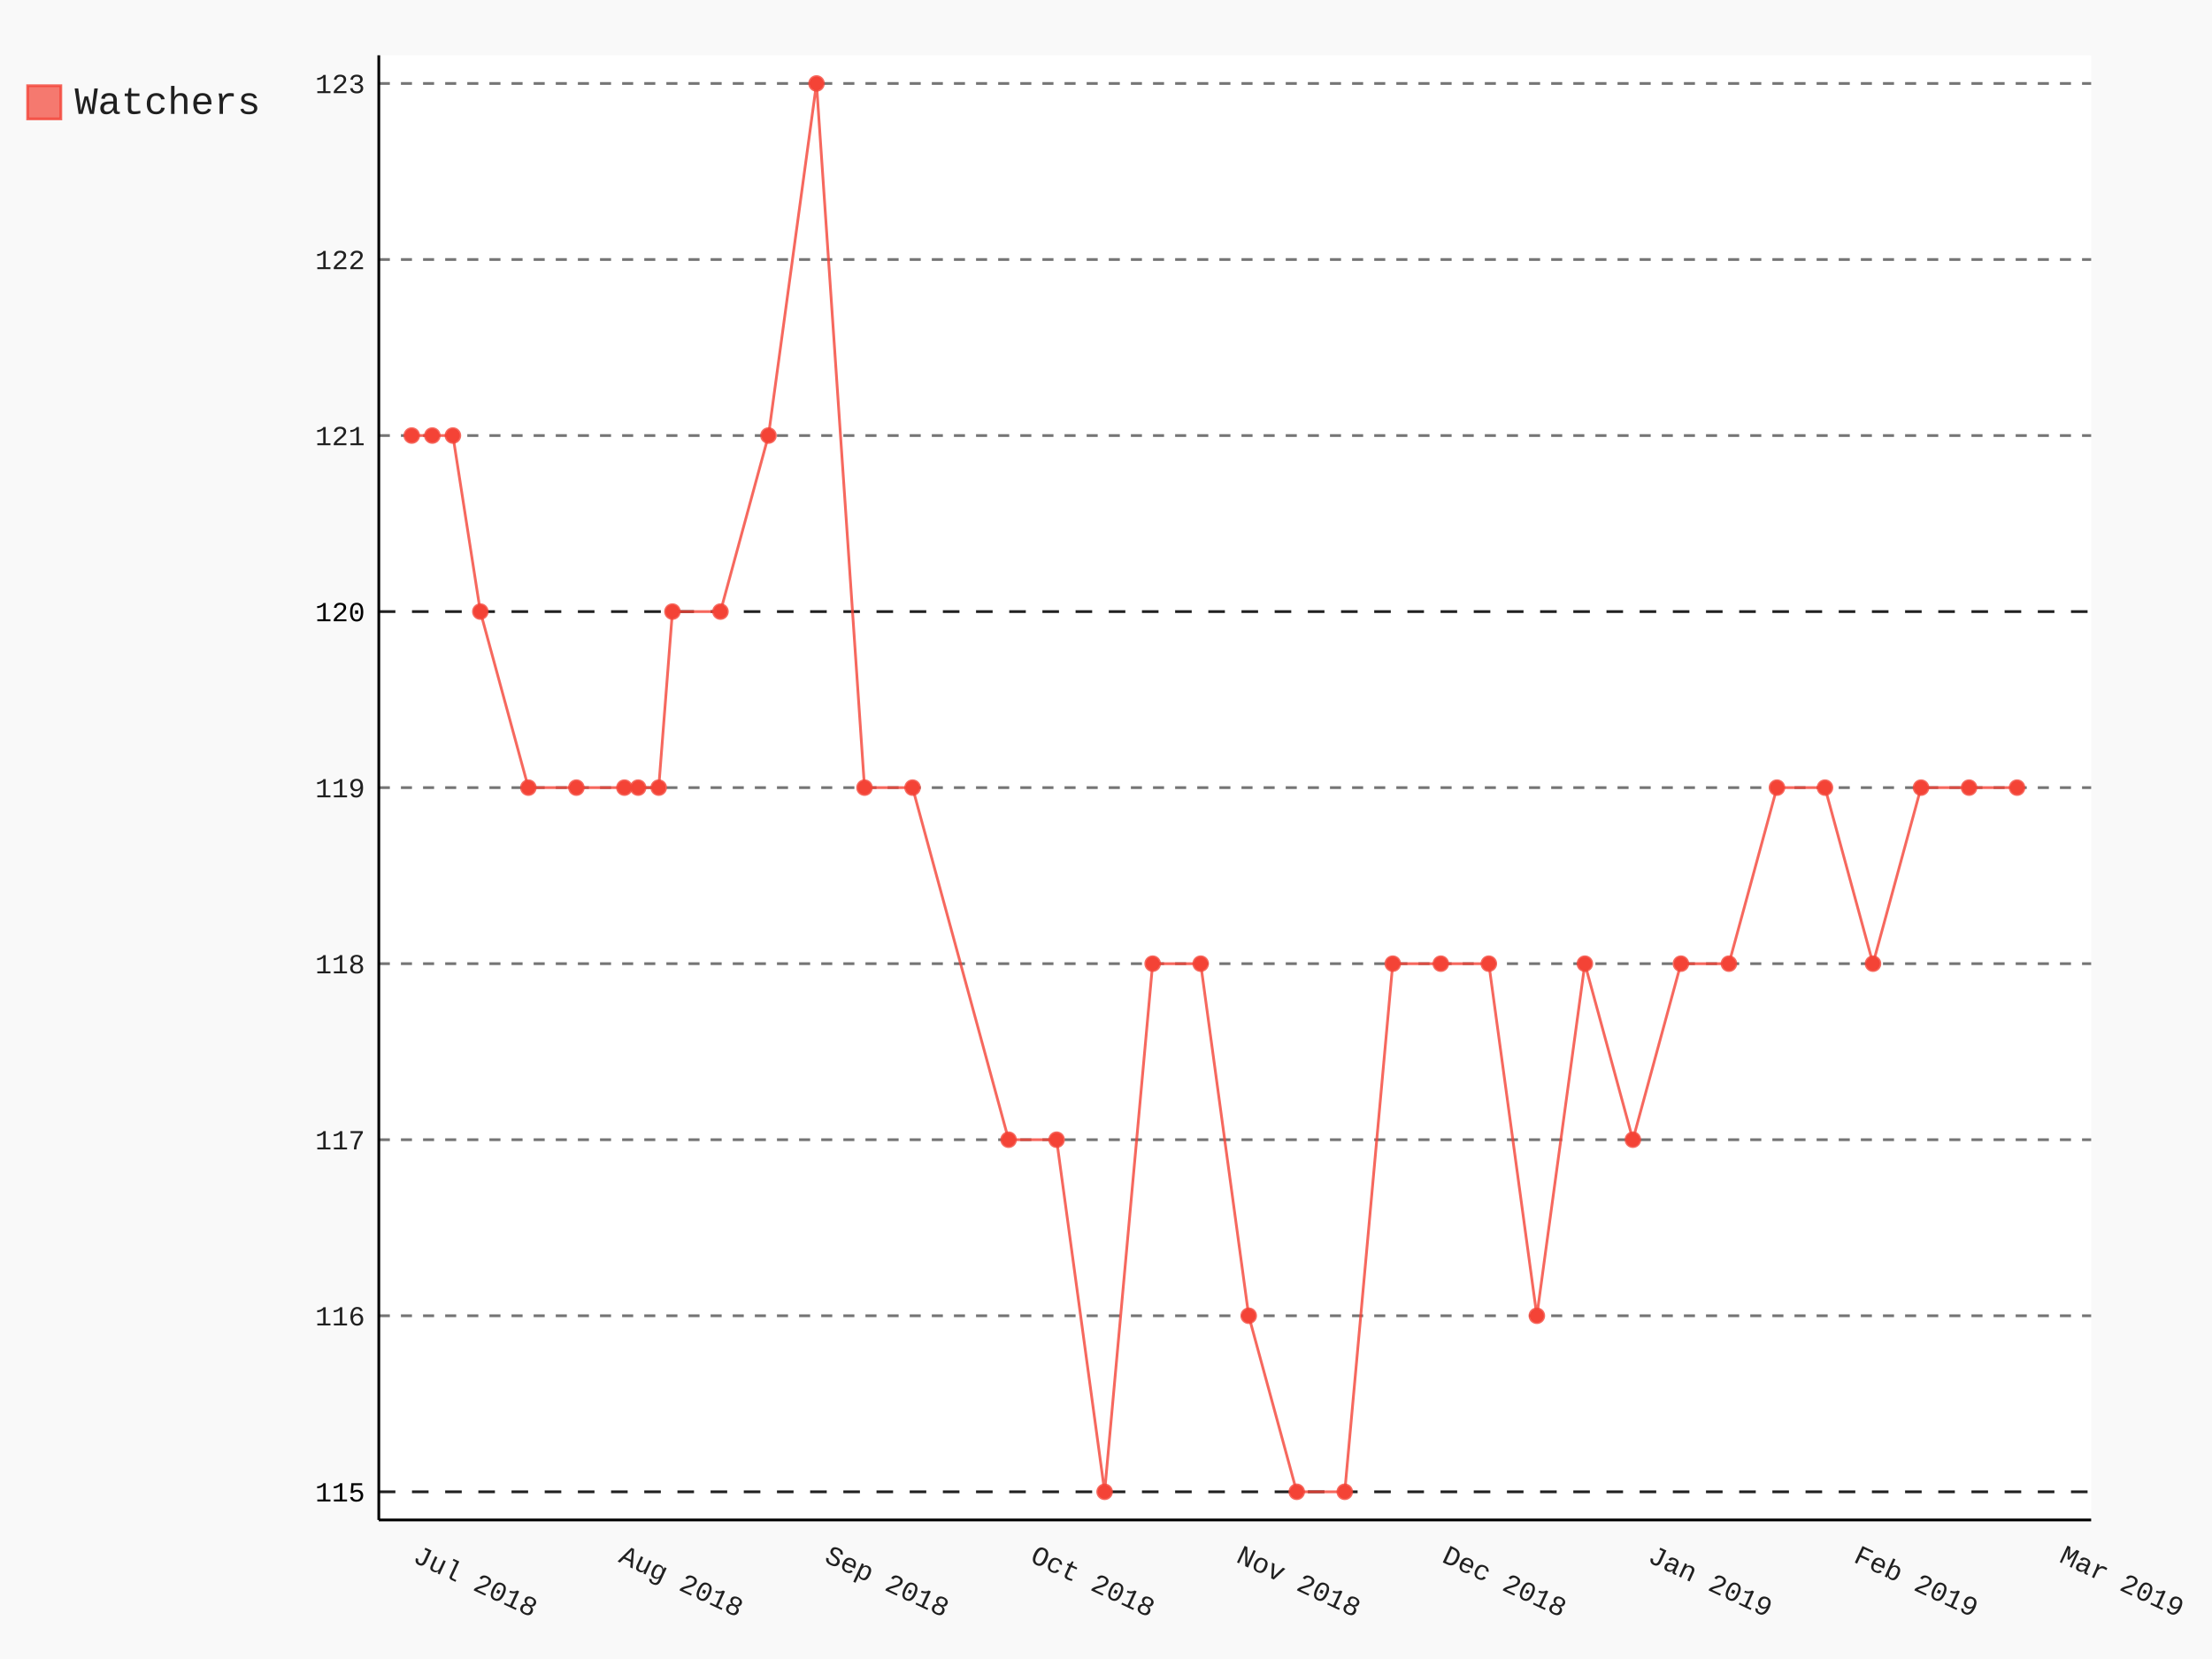
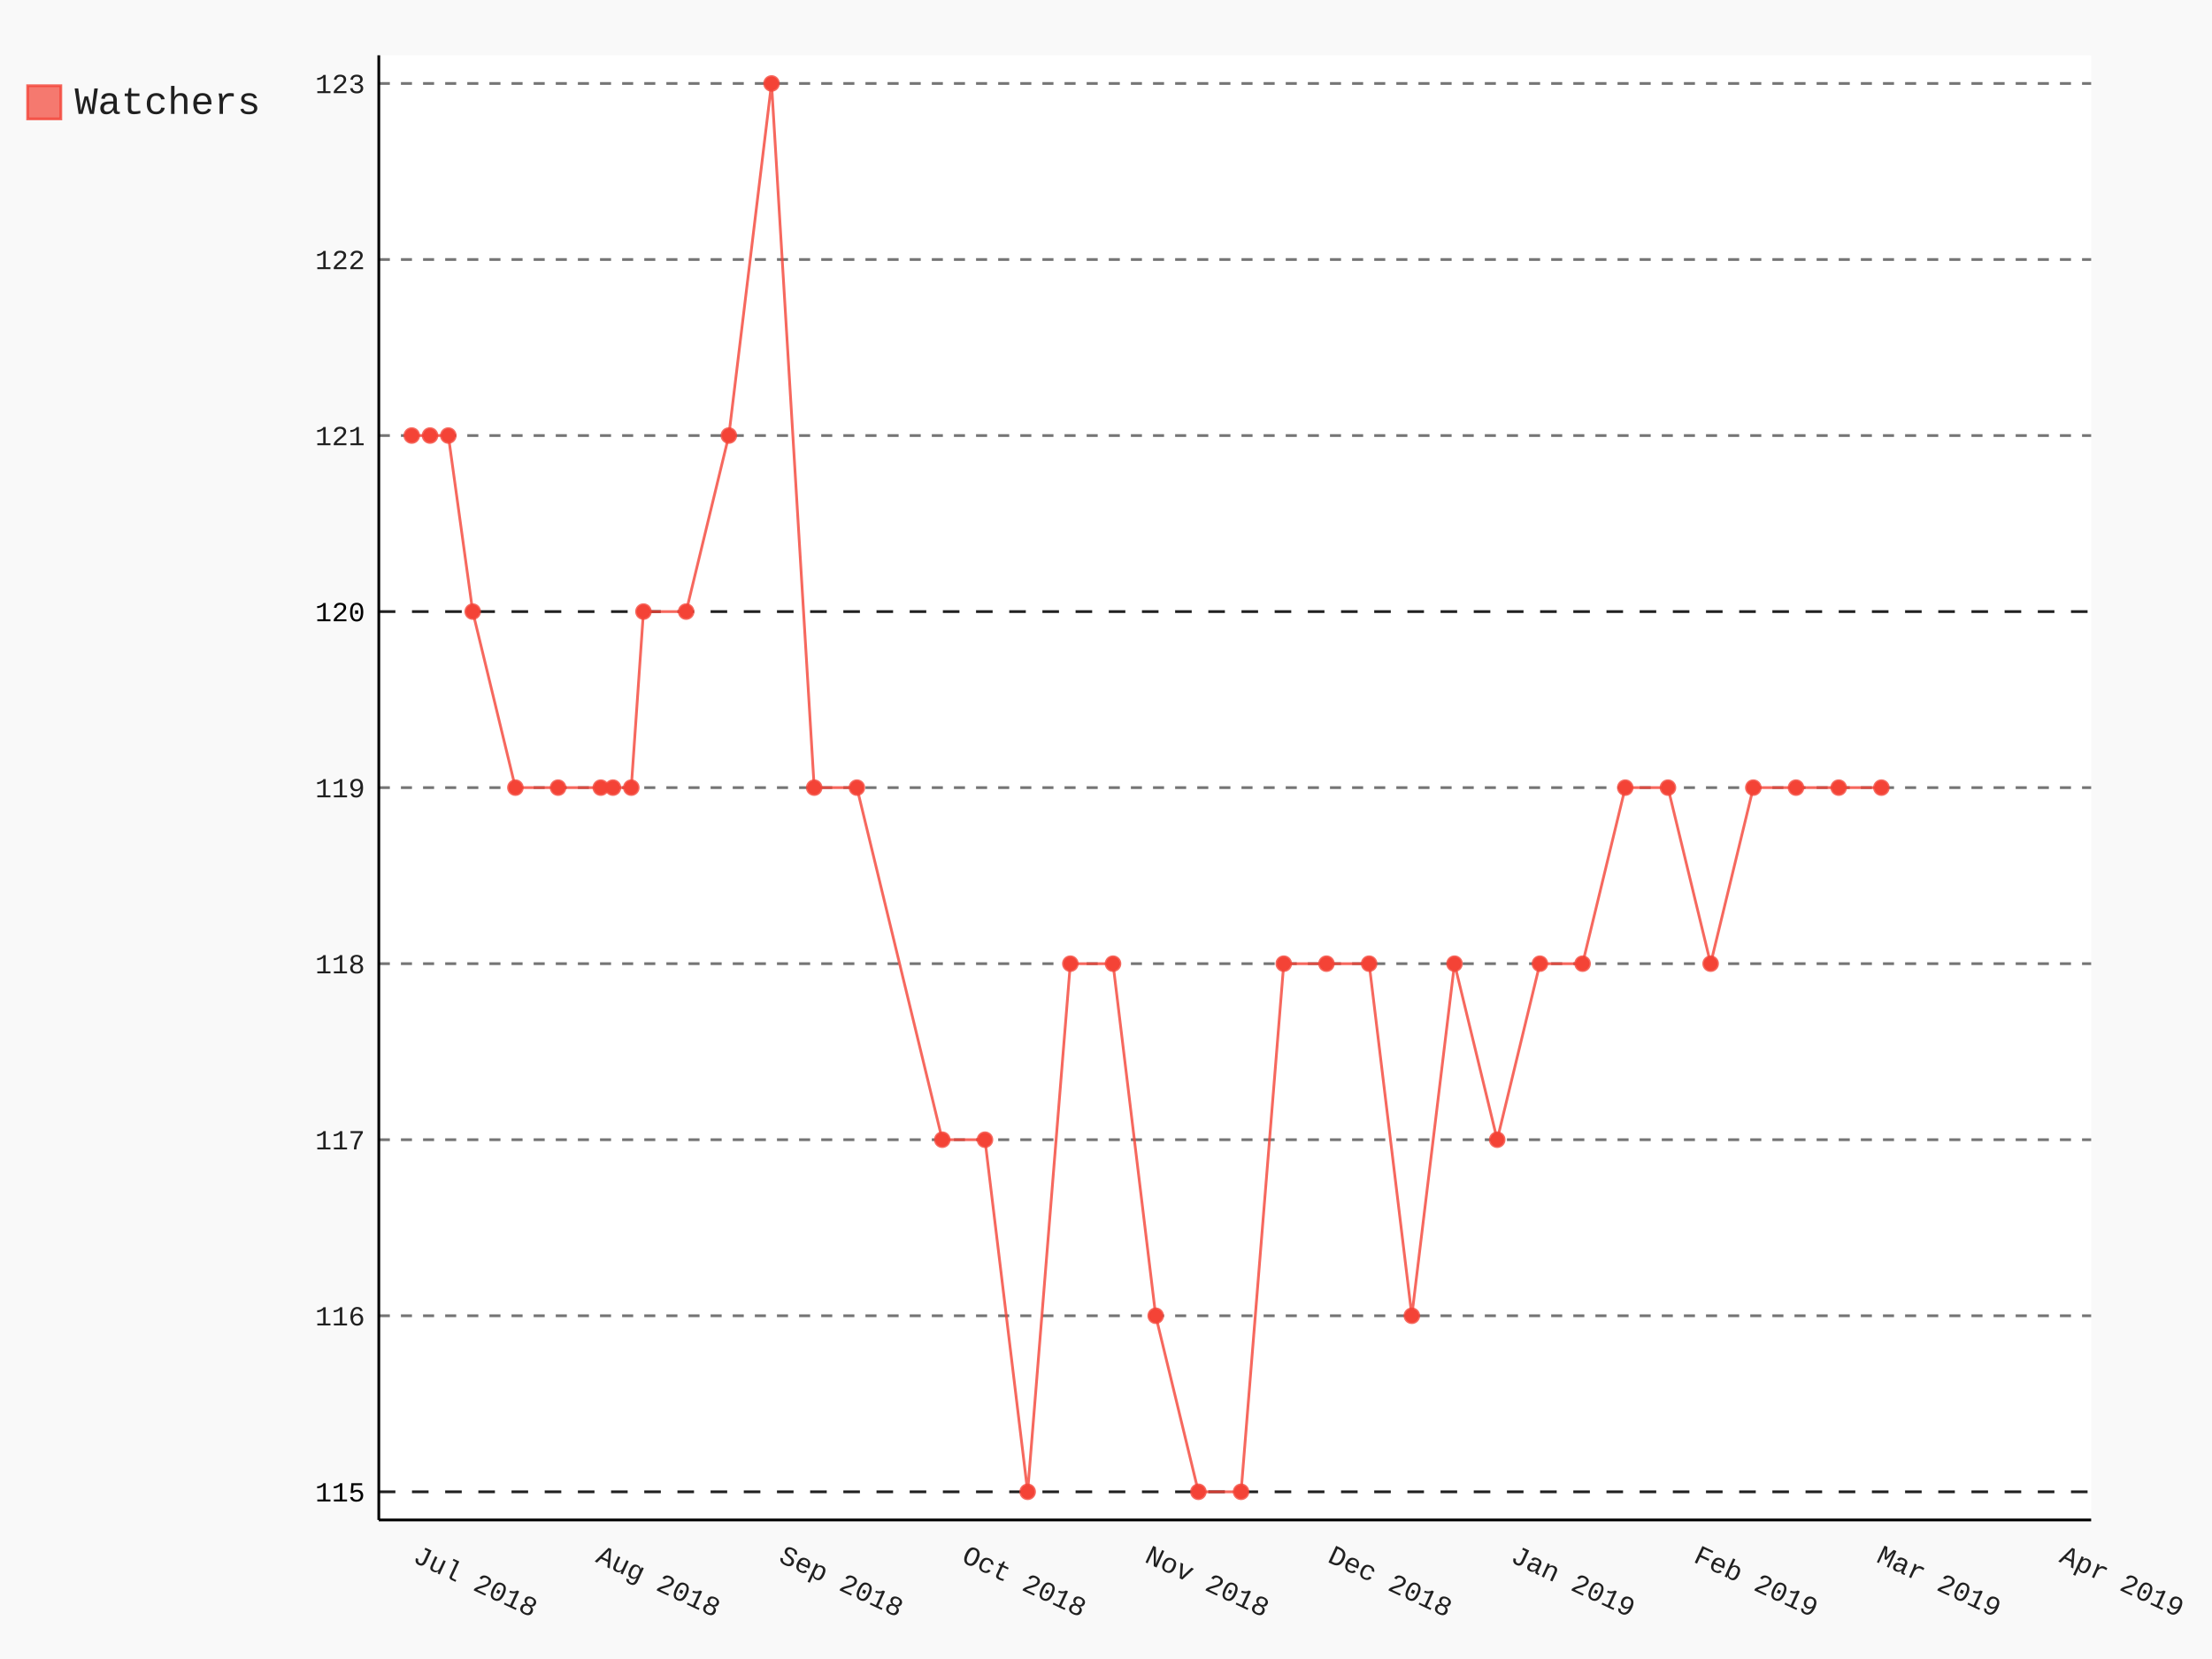
- <svg xmlns="http://www.w3.org/2000/svg" class="pygal-chart" id="chart-83c163c2-60e9-47c1-9ea3-36edd97d384a" viewBox="0 0 800 600">
+ <svg xmlns="http://www.w3.org/2000/svg" class="pygal-chart" id="chart-49c7568e-b459-4d26-90a6-5e8a3d0e654b" viewBox="0 0 800 600">
  <defs>
-     <style type="text/css">#chart-83c163c2-60e9-47c1-9ea3-36edd97d384a{-webkit-user-select:none;-webkit-font-smoothing:antialiased;font-family:Consolas,"Liberation Mono",Menlo,Courier,monospace}#chart-83c163c2-60e9-47c1-9ea3-36edd97d384a .title{font-family:Consolas,"Liberation Mono",Menlo,Courier,monospace;font-size:16px}#chart-83c163c2-60e9-47c1-9ea3-36edd97d384a .legends .legend text{font-family:Consolas,"Liberation Mono",Menlo,Courier,monospace;font-size:14px}#chart-83c163c2-60e9-47c1-9ea3-36edd97d384a .axis text{font-family:Consolas,"Liberation Mono",Menlo,Courier,monospace;font-size:10px}#chart-83c163c2-60e9-47c1-9ea3-36edd97d384a .axis text.major{font-family:Consolas,"Liberation Mono",Menlo,Courier,monospace;font-size:10px}#chart-83c163c2-60e9-47c1-9ea3-36edd97d384a .text-overlay text.value{font-family:Consolas,"Liberation Mono",Menlo,Courier,monospace;font-size:16px}#chart-83c163c2-60e9-47c1-9ea3-36edd97d384a .text-overlay text.label{font-family:Consolas,"Liberation Mono",Menlo,Courier,monospace;font-size:10px}#chart-83c163c2-60e9-47c1-9ea3-36edd97d384a .tooltip{font-family:Consolas,"Liberation Mono",Menlo,Courier,monospace;font-size:14px}#chart-83c163c2-60e9-47c1-9ea3-36edd97d384a text.no_data{font-family:Consolas,"Liberation Mono",Menlo,Courier,monospace;font-size:64px}
- #chart-83c163c2-60e9-47c1-9ea3-36edd97d384a{background-color:rgba(249,249,249,1)}#chart-83c163c2-60e9-47c1-9ea3-36edd97d384a path,#chart-83c163c2-60e9-47c1-9ea3-36edd97d384a line,#chart-83c163c2-60e9-47c1-9ea3-36edd97d384a rect,#chart-83c163c2-60e9-47c1-9ea3-36edd97d384a circle{-webkit-transition:150ms;-moz-transition:150ms;transition:150ms}#chart-83c163c2-60e9-47c1-9ea3-36edd97d384a .graph &gt; .background{fill:rgba(249,249,249,1)}#chart-83c163c2-60e9-47c1-9ea3-36edd97d384a .plot &gt; .background{fill:rgba(255,255,255,1)}#chart-83c163c2-60e9-47c1-9ea3-36edd97d384a .graph{fill:rgba(0,0,0,.87)}#chart-83c163c2-60e9-47c1-9ea3-36edd97d384a text.no_data{fill:rgba(0,0,0,1)}#chart-83c163c2-60e9-47c1-9ea3-36edd97d384a .title{fill:rgba(0,0,0,1)}#chart-83c163c2-60e9-47c1-9ea3-36edd97d384a .legends .legend text{fill:rgba(0,0,0,.87)}#chart-83c163c2-60e9-47c1-9ea3-36edd97d384a .legends .legend:hover text{fill:rgba(0,0,0,1)}#chart-83c163c2-60e9-47c1-9ea3-36edd97d384a .axis .line{stroke:rgba(0,0,0,1)}#chart-83c163c2-60e9-47c1-9ea3-36edd97d384a .axis .guide.line{stroke:rgba(0,0,0,.54)}#chart-83c163c2-60e9-47c1-9ea3-36edd97d384a .axis .major.line{stroke:rgba(0,0,0,.87)}#chart-83c163c2-60e9-47c1-9ea3-36edd97d384a .axis text.major{fill:rgba(0,0,0,1)}#chart-83c163c2-60e9-47c1-9ea3-36edd97d384a .axis.y .guides:hover .guide.line,#chart-83c163c2-60e9-47c1-9ea3-36edd97d384a .line-graph .axis.x .guides:hover .guide.line,#chart-83c163c2-60e9-47c1-9ea3-36edd97d384a .stackedline-graph .axis.x .guides:hover .guide.line,#chart-83c163c2-60e9-47c1-9ea3-36edd97d384a .xy-graph .axis.x .guides:hover .guide.line{stroke:rgba(0,0,0,1)}#chart-83c163c2-60e9-47c1-9ea3-36edd97d384a .axis .guides:hover text{fill:rgba(0,0,0,1)}#chart-83c163c2-60e9-47c1-9ea3-36edd97d384a .reactive{fill-opacity:.7;stroke-opacity:.8}#chart-83c163c2-60e9-47c1-9ea3-36edd97d384a .ci{stroke:rgba(0,0,0,.87)}#chart-83c163c2-60e9-47c1-9ea3-36edd97d384a .reactive.active,#chart-83c163c2-60e9-47c1-9ea3-36edd97d384a .active .reactive{fill-opacity:.8;stroke-opacity:.9;stroke-width:4}#chart-83c163c2-60e9-47c1-9ea3-36edd97d384a .ci .reactive.active{stroke-width:1.5}#chart-83c163c2-60e9-47c1-9ea3-36edd97d384a .series text{fill:rgba(0,0,0,1)}#chart-83c163c2-60e9-47c1-9ea3-36edd97d384a .tooltip rect{fill:rgba(255,255,255,1);stroke:rgba(0,0,0,1);-webkit-transition:opacity 150ms;-moz-transition:opacity 150ms;transition:opacity 150ms}#chart-83c163c2-60e9-47c1-9ea3-36edd97d384a .tooltip .label{fill:rgba(0,0,0,.87)}#chart-83c163c2-60e9-47c1-9ea3-36edd97d384a .tooltip .label{fill:rgba(0,0,0,.87)}#chart-83c163c2-60e9-47c1-9ea3-36edd97d384a .tooltip .legend{font-size:.8em;fill:rgba(0,0,0,.54)}#chart-83c163c2-60e9-47c1-9ea3-36edd97d384a .tooltip .x_label{font-size:.6em;fill:rgba(0,0,0,1)}#chart-83c163c2-60e9-47c1-9ea3-36edd97d384a .tooltip .xlink{font-size:.5em;text-decoration:underline}#chart-83c163c2-60e9-47c1-9ea3-36edd97d384a .tooltip .value{font-size:1.5em}#chart-83c163c2-60e9-47c1-9ea3-36edd97d384a .bound{font-size:.5em}#chart-83c163c2-60e9-47c1-9ea3-36edd97d384a .max-value{font-size:.75em;fill:rgba(0,0,0,.54)}#chart-83c163c2-60e9-47c1-9ea3-36edd97d384a .map-element{fill:rgba(255,255,255,1);stroke:rgba(0,0,0,.54) !important}#chart-83c163c2-60e9-47c1-9ea3-36edd97d384a .map-element .reactive{fill-opacity:inherit;stroke-opacity:inherit}#chart-83c163c2-60e9-47c1-9ea3-36edd97d384a .color-0,#chart-83c163c2-60e9-47c1-9ea3-36edd97d384a .color-0 a:visited{stroke:#F44336;fill:#F44336}#chart-83c163c2-60e9-47c1-9ea3-36edd97d384a .text-overlay .color-0 text{fill:black}
- #chart-83c163c2-60e9-47c1-9ea3-36edd97d384a text.no_data{text-anchor:middle}#chart-83c163c2-60e9-47c1-9ea3-36edd97d384a .guide.line{fill:none}#chart-83c163c2-60e9-47c1-9ea3-36edd97d384a .centered{text-anchor:middle}#chart-83c163c2-60e9-47c1-9ea3-36edd97d384a .title{text-anchor:middle}#chart-83c163c2-60e9-47c1-9ea3-36edd97d384a .legends .legend text{fill-opacity:1}#chart-83c163c2-60e9-47c1-9ea3-36edd97d384a .axis.x text{text-anchor:middle}#chart-83c163c2-60e9-47c1-9ea3-36edd97d384a .axis.x:not(.web) text[transform]{text-anchor:start}#chart-83c163c2-60e9-47c1-9ea3-36edd97d384a .axis.x:not(.web) text[transform].backwards{text-anchor:end}#chart-83c163c2-60e9-47c1-9ea3-36edd97d384a .axis.y text{text-anchor:end}#chart-83c163c2-60e9-47c1-9ea3-36edd97d384a .axis.y text[transform].backwards{text-anchor:start}#chart-83c163c2-60e9-47c1-9ea3-36edd97d384a .axis.y2 text{text-anchor:start}#chart-83c163c2-60e9-47c1-9ea3-36edd97d384a .axis.y2 text[transform].backwards{text-anchor:end}#chart-83c163c2-60e9-47c1-9ea3-36edd97d384a .axis .guide.line{stroke-dasharray:4,4}#chart-83c163c2-60e9-47c1-9ea3-36edd97d384a .axis .major.guide.line{stroke-dasharray:6,6}#chart-83c163c2-60e9-47c1-9ea3-36edd97d384a .horizontal .axis.y .guide.line,#chart-83c163c2-60e9-47c1-9ea3-36edd97d384a .horizontal .axis.y2 .guide.line,#chart-83c163c2-60e9-47c1-9ea3-36edd97d384a .vertical .axis.x .guide.line{opacity:0}#chart-83c163c2-60e9-47c1-9ea3-36edd97d384a .horizontal .axis.always_show .guide.line,#chart-83c163c2-60e9-47c1-9ea3-36edd97d384a .vertical .axis.always_show .guide.line{opacity:1 !important}#chart-83c163c2-60e9-47c1-9ea3-36edd97d384a .axis.y .guides:hover .guide.line,#chart-83c163c2-60e9-47c1-9ea3-36edd97d384a .axis.y2 .guides:hover .guide.line,#chart-83c163c2-60e9-47c1-9ea3-36edd97d384a .axis.x .guides:hover .guide.line{opacity:1}#chart-83c163c2-60e9-47c1-9ea3-36edd97d384a .axis .guides:hover text{opacity:1}#chart-83c163c2-60e9-47c1-9ea3-36edd97d384a .nofill{fill:none}#chart-83c163c2-60e9-47c1-9ea3-36edd97d384a .subtle-fill{fill-opacity:.2}#chart-83c163c2-60e9-47c1-9ea3-36edd97d384a .dot{stroke-width:1px;fill-opacity:1}#chart-83c163c2-60e9-47c1-9ea3-36edd97d384a .dot.active{stroke-width:5px}#chart-83c163c2-60e9-47c1-9ea3-36edd97d384a .dot.negative{fill:transparent}#chart-83c163c2-60e9-47c1-9ea3-36edd97d384a text,#chart-83c163c2-60e9-47c1-9ea3-36edd97d384a tspan{stroke:none !important}#chart-83c163c2-60e9-47c1-9ea3-36edd97d384a .series text.active{opacity:1}#chart-83c163c2-60e9-47c1-9ea3-36edd97d384a .tooltip rect{fill-opacity:.95;stroke-width:.5}#chart-83c163c2-60e9-47c1-9ea3-36edd97d384a .tooltip text{fill-opacity:1}#chart-83c163c2-60e9-47c1-9ea3-36edd97d384a .showable{visibility:hidden}#chart-83c163c2-60e9-47c1-9ea3-36edd97d384a .showable.shown{visibility:visible}#chart-83c163c2-60e9-47c1-9ea3-36edd97d384a .gauge-background{fill:rgba(229,229,229,1);stroke:none}#chart-83c163c2-60e9-47c1-9ea3-36edd97d384a .bg-lines{stroke:rgba(249,249,249,1);stroke-width:2px}</style>
+     <style type="text/css">#chart-49c7568e-b459-4d26-90a6-5e8a3d0e654b{-webkit-user-select:none;-webkit-font-smoothing:antialiased;font-family:Consolas,"Liberation Mono",Menlo,Courier,monospace}#chart-49c7568e-b459-4d26-90a6-5e8a3d0e654b .title{font-family:Consolas,"Liberation Mono",Menlo,Courier,monospace;font-size:16px}#chart-49c7568e-b459-4d26-90a6-5e8a3d0e654b .legends .legend text{font-family:Consolas,"Liberation Mono",Menlo,Courier,monospace;font-size:14px}#chart-49c7568e-b459-4d26-90a6-5e8a3d0e654b .axis text{font-family:Consolas,"Liberation Mono",Menlo,Courier,monospace;font-size:10px}#chart-49c7568e-b459-4d26-90a6-5e8a3d0e654b .axis text.major{font-family:Consolas,"Liberation Mono",Menlo,Courier,monospace;font-size:10px}#chart-49c7568e-b459-4d26-90a6-5e8a3d0e654b .text-overlay text.value{font-family:Consolas,"Liberation Mono",Menlo,Courier,monospace;font-size:16px}#chart-49c7568e-b459-4d26-90a6-5e8a3d0e654b .text-overlay text.label{font-family:Consolas,"Liberation Mono",Menlo,Courier,monospace;font-size:10px}#chart-49c7568e-b459-4d26-90a6-5e8a3d0e654b .tooltip{font-family:Consolas,"Liberation Mono",Menlo,Courier,monospace;font-size:14px}#chart-49c7568e-b459-4d26-90a6-5e8a3d0e654b text.no_data{font-family:Consolas,"Liberation Mono",Menlo,Courier,monospace;font-size:64px}
+ #chart-49c7568e-b459-4d26-90a6-5e8a3d0e654b{background-color:rgba(249,249,249,1)}#chart-49c7568e-b459-4d26-90a6-5e8a3d0e654b path,#chart-49c7568e-b459-4d26-90a6-5e8a3d0e654b line,#chart-49c7568e-b459-4d26-90a6-5e8a3d0e654b rect,#chart-49c7568e-b459-4d26-90a6-5e8a3d0e654b circle{-webkit-transition:150ms;-moz-transition:150ms;transition:150ms}#chart-49c7568e-b459-4d26-90a6-5e8a3d0e654b .graph &gt; .background{fill:rgba(249,249,249,1)}#chart-49c7568e-b459-4d26-90a6-5e8a3d0e654b .plot &gt; .background{fill:rgba(255,255,255,1)}#chart-49c7568e-b459-4d26-90a6-5e8a3d0e654b .graph{fill:rgba(0,0,0,.87)}#chart-49c7568e-b459-4d26-90a6-5e8a3d0e654b text.no_data{fill:rgba(0,0,0,1)}#chart-49c7568e-b459-4d26-90a6-5e8a3d0e654b .title{fill:rgba(0,0,0,1)}#chart-49c7568e-b459-4d26-90a6-5e8a3d0e654b .legends .legend text{fill:rgba(0,0,0,.87)}#chart-49c7568e-b459-4d26-90a6-5e8a3d0e654b .legends .legend:hover text{fill:rgba(0,0,0,1)}#chart-49c7568e-b459-4d26-90a6-5e8a3d0e654b .axis .line{stroke:rgba(0,0,0,1)}#chart-49c7568e-b459-4d26-90a6-5e8a3d0e654b .axis .guide.line{stroke:rgba(0,0,0,.54)}#chart-49c7568e-b459-4d26-90a6-5e8a3d0e654b .axis .major.line{stroke:rgba(0,0,0,.87)}#chart-49c7568e-b459-4d26-90a6-5e8a3d0e654b .axis text.major{fill:rgba(0,0,0,1)}#chart-49c7568e-b459-4d26-90a6-5e8a3d0e654b .axis.y .guides:hover .guide.line,#chart-49c7568e-b459-4d26-90a6-5e8a3d0e654b .line-graph .axis.x .guides:hover .guide.line,#chart-49c7568e-b459-4d26-90a6-5e8a3d0e654b .stackedline-graph .axis.x .guides:hover .guide.line,#chart-49c7568e-b459-4d26-90a6-5e8a3d0e654b .xy-graph .axis.x .guides:hover .guide.line{stroke:rgba(0,0,0,1)}#chart-49c7568e-b459-4d26-90a6-5e8a3d0e654b .axis .guides:hover text{fill:rgba(0,0,0,1)}#chart-49c7568e-b459-4d26-90a6-5e8a3d0e654b .reactive{fill-opacity:.7;stroke-opacity:.8}#chart-49c7568e-b459-4d26-90a6-5e8a3d0e654b .ci{stroke:rgba(0,0,0,.87)}#chart-49c7568e-b459-4d26-90a6-5e8a3d0e654b .reactive.active,#chart-49c7568e-b459-4d26-90a6-5e8a3d0e654b .active .reactive{fill-opacity:.8;stroke-opacity:.9;stroke-width:4}#chart-49c7568e-b459-4d26-90a6-5e8a3d0e654b .ci .reactive.active{stroke-width:1.5}#chart-49c7568e-b459-4d26-90a6-5e8a3d0e654b .series text{fill:rgba(0,0,0,1)}#chart-49c7568e-b459-4d26-90a6-5e8a3d0e654b .tooltip rect{fill:rgba(255,255,255,1);stroke:rgba(0,0,0,1);-webkit-transition:opacity 150ms;-moz-transition:opacity 150ms;transition:opacity 150ms}#chart-49c7568e-b459-4d26-90a6-5e8a3d0e654b .tooltip .label{fill:rgba(0,0,0,.87)}#chart-49c7568e-b459-4d26-90a6-5e8a3d0e654b .tooltip .label{fill:rgba(0,0,0,.87)}#chart-49c7568e-b459-4d26-90a6-5e8a3d0e654b .tooltip .legend{font-size:.8em;fill:rgba(0,0,0,.54)}#chart-49c7568e-b459-4d26-90a6-5e8a3d0e654b .tooltip .x_label{font-size:.6em;fill:rgba(0,0,0,1)}#chart-49c7568e-b459-4d26-90a6-5e8a3d0e654b .tooltip .xlink{font-size:.5em;text-decoration:underline}#chart-49c7568e-b459-4d26-90a6-5e8a3d0e654b .tooltip .value{font-size:1.5em}#chart-49c7568e-b459-4d26-90a6-5e8a3d0e654b .bound{font-size:.5em}#chart-49c7568e-b459-4d26-90a6-5e8a3d0e654b .max-value{font-size:.75em;fill:rgba(0,0,0,.54)}#chart-49c7568e-b459-4d26-90a6-5e8a3d0e654b .map-element{fill:rgba(255,255,255,1);stroke:rgba(0,0,0,.54) !important}#chart-49c7568e-b459-4d26-90a6-5e8a3d0e654b .map-element .reactive{fill-opacity:inherit;stroke-opacity:inherit}#chart-49c7568e-b459-4d26-90a6-5e8a3d0e654b .color-0,#chart-49c7568e-b459-4d26-90a6-5e8a3d0e654b .color-0 a:visited{stroke:#F44336;fill:#F44336}#chart-49c7568e-b459-4d26-90a6-5e8a3d0e654b .text-overlay .color-0 text{fill:black}
+ #chart-49c7568e-b459-4d26-90a6-5e8a3d0e654b text.no_data{text-anchor:middle}#chart-49c7568e-b459-4d26-90a6-5e8a3d0e654b .guide.line{fill:none}#chart-49c7568e-b459-4d26-90a6-5e8a3d0e654b .centered{text-anchor:middle}#chart-49c7568e-b459-4d26-90a6-5e8a3d0e654b .title{text-anchor:middle}#chart-49c7568e-b459-4d26-90a6-5e8a3d0e654b .legends .legend text{fill-opacity:1}#chart-49c7568e-b459-4d26-90a6-5e8a3d0e654b .axis.x text{text-anchor:middle}#chart-49c7568e-b459-4d26-90a6-5e8a3d0e654b .axis.x:not(.web) text[transform]{text-anchor:start}#chart-49c7568e-b459-4d26-90a6-5e8a3d0e654b .axis.x:not(.web) text[transform].backwards{text-anchor:end}#chart-49c7568e-b459-4d26-90a6-5e8a3d0e654b .axis.y text{text-anchor:end}#chart-49c7568e-b459-4d26-90a6-5e8a3d0e654b .axis.y text[transform].backwards{text-anchor:start}#chart-49c7568e-b459-4d26-90a6-5e8a3d0e654b .axis.y2 text{text-anchor:start}#chart-49c7568e-b459-4d26-90a6-5e8a3d0e654b .axis.y2 text[transform].backwards{text-anchor:end}#chart-49c7568e-b459-4d26-90a6-5e8a3d0e654b .axis .guide.line{stroke-dasharray:4,4}#chart-49c7568e-b459-4d26-90a6-5e8a3d0e654b .axis .major.guide.line{stroke-dasharray:6,6}#chart-49c7568e-b459-4d26-90a6-5e8a3d0e654b .horizontal .axis.y .guide.line,#chart-49c7568e-b459-4d26-90a6-5e8a3d0e654b .horizontal .axis.y2 .guide.line,#chart-49c7568e-b459-4d26-90a6-5e8a3d0e654b .vertical .axis.x .guide.line{opacity:0}#chart-49c7568e-b459-4d26-90a6-5e8a3d0e654b .horizontal .axis.always_show .guide.line,#chart-49c7568e-b459-4d26-90a6-5e8a3d0e654b .vertical .axis.always_show .guide.line{opacity:1 !important}#chart-49c7568e-b459-4d26-90a6-5e8a3d0e654b .axis.y .guides:hover .guide.line,#chart-49c7568e-b459-4d26-90a6-5e8a3d0e654b .axis.y2 .guides:hover .guide.line,#chart-49c7568e-b459-4d26-90a6-5e8a3d0e654b .axis.x .guides:hover .guide.line{opacity:1}#chart-49c7568e-b459-4d26-90a6-5e8a3d0e654b .axis .guides:hover text{opacity:1}#chart-49c7568e-b459-4d26-90a6-5e8a3d0e654b .nofill{fill:none}#chart-49c7568e-b459-4d26-90a6-5e8a3d0e654b .subtle-fill{fill-opacity:.2}#chart-49c7568e-b459-4d26-90a6-5e8a3d0e654b .dot{stroke-width:1px;fill-opacity:1}#chart-49c7568e-b459-4d26-90a6-5e8a3d0e654b .dot.active{stroke-width:5px}#chart-49c7568e-b459-4d26-90a6-5e8a3d0e654b .dot.negative{fill:transparent}#chart-49c7568e-b459-4d26-90a6-5e8a3d0e654b text,#chart-49c7568e-b459-4d26-90a6-5e8a3d0e654b tspan{stroke:none !important}#chart-49c7568e-b459-4d26-90a6-5e8a3d0e654b .series text.active{opacity:1}#chart-49c7568e-b459-4d26-90a6-5e8a3d0e654b .tooltip rect{fill-opacity:.95;stroke-width:.5}#chart-49c7568e-b459-4d26-90a6-5e8a3d0e654b .tooltip text{fill-opacity:1}#chart-49c7568e-b459-4d26-90a6-5e8a3d0e654b .showable{visibility:hidden}#chart-49c7568e-b459-4d26-90a6-5e8a3d0e654b .showable.shown{visibility:visible}#chart-49c7568e-b459-4d26-90a6-5e8a3d0e654b .gauge-background{fill:rgba(229,229,229,1);stroke:none}#chart-49c7568e-b459-4d26-90a6-5e8a3d0e654b .bg-lines{stroke:rgba(249,249,249,1);stroke-width:2px}</style>
  </defs>
  <g class="graph datetimeline-graph vertical">
    <rect class="background" height="600" width="800" x="0" y="0" />
    <g class="plot" transform="translate(137, 20)">
      <rect class="background" height="529.714" width="619.297" x="0" y="0" />
      <g class="axis y always_show">
        <path class="line" d="M0 529.714 h619.297" />
        <g class="guides">
          <path class="major guide line" d="M0 519.528 h619.297" />
          <text class="major" x="-5" y="523.028">115</text>
        </g>
        <g class="guides">
          <path class="guide line" d="M0 455.86 h619.297" />
          <text class="" x="-5" y="459.36">116</text>
        </g>
        <g class="guides">
          <path class="guide line" d="M0 392.192 h619.297" />
          <text class="" x="-5" y="395.692">117</text>
        </g>
        <g class="guides">
          <path class="guide line" d="M0 328.525 h619.297" />
          <text class="" x="-5" y="332.025">118</text>
        </g>
        <g class="guides">
          <path class="guide line" d="M0 264.857 h619.297" />
          <text class="" x="-5" y="268.357">119</text>
        </g>
        <g class="guides">
          <path class="major guide line" d="M0 201.19 h619.297" />
          <text class="major" x="-5" y="204.69">120</text>
        </g>
        <g class="guides">
          <path class="guide line" d="M0 137.522 h619.297" />
          <text class="" x="-5" y="141.022">121</text>
        </g>
        <g class="guides">
          <path class="guide line" d="M0 73.854 h619.297" />
          <text class="" x="-5" y="77.354">122</text>
        </g>
        <g class="guides">
          <path class="guide line" d="M0 10.187 h619.297" />
          <text class="" x="-5" y="13.687">123</text>
        </g>
      </g>
      <g class="axis x">
        <path class="line" d="M0 0 v529.714" />
        <g class="guides">
          <path class="guide line" d="M11.91 0 v529.714" />
          <text class="" transform="rotate(25 11.90956 544.7143)" x="11.91" y="544.714">Jul 2018</text>
        </g>
        <g class="guides">
-           <path class="guide line" d="M86.344 0 v529.714" />
-           <text class="" transform="rotate(25 86.34432 544.7143)" x="86.344" y="544.714">Aug 2018</text>
-         </g>
-         <g class="guides">
-           <path class="guide line" d="M160.779 0 v529.714" />
-           <text class="" transform="rotate(25 160.7791 544.7143)" x="160.779" y="544.714">Sep 2018</text>
-         </g>
-         <g class="guides">
-           <path class="guide line" d="M235.214 0 v529.714" />
-           <text class="" transform="rotate(25 235.2139 544.7143)" x="235.214" y="544.714">Oct 2018</text>
-         </g>
-         <g class="guides">
-           <path class="guide line" d="M309.649 0 v529.714" />
-           <text class="" transform="rotate(25 309.6486 544.7143)" x="309.649" y="544.714">Nov 2018</text>
-         </g>
-         <g class="guides">
-           <path class="guide line" d="M384.083 0 v529.714" />
-           <text class="" transform="rotate(25 384.0834 544.7143)" x="384.083" y="544.714">Dec 2018</text>
-         </g>
-         <g class="guides">
-           <path class="guide line" d="M458.518 0 v529.714" />
-           <text class="" transform="rotate(25 458.5181 544.7143)" x="458.518" y="544.714">Jan 2019</text>
-         </g>
-         <g class="guides">
-           <path class="guide line" d="M532.953 0 v529.714" />
-           <text class="" transform="rotate(25 532.9529 544.7143)" x="532.953" y="544.714">Feb 2019</text>
+           <path class="guide line" d="M78.074 0 v529.714" />
+           <text class="" transform="rotate(25 78.0738 544.7143)" x="78.074" y="544.714">Aug 2018</text>
+         </g>
+         <g class="guides">
+           <path class="guide line" d="M144.238 0 v529.714" />
+           <text class="" transform="rotate(25 144.238 544.7143)" x="144.238" y="544.714">Sep 2018</text>
+         </g>
+         <g class="guides">
+           <path class="guide line" d="M210.402 0 v529.714" />
+           <text class="" transform="rotate(25 210.4023 544.7143)" x="210.402" y="544.714">Oct 2018</text>
+         </g>
+         <g class="guides">
+           <path class="guide line" d="M276.566 0 v529.714" />
+           <text class="" transform="rotate(25 276.5665 544.7143)" x="276.566" y="544.714">Nov 2018</text>
+         </g>
+         <g class="guides">
+           <path class="guide line" d="M342.731 0 v529.714" />
+           <text class="" transform="rotate(25 342.7307 544.7143)" x="342.731" y="544.714">Dec 2018</text>
+         </g>
+         <g class="guides">
+           <path class="guide line" d="M408.895 0 v529.714" />
+           <text class="" transform="rotate(25 408.895 544.7143)" x="408.895" y="544.714">Jan 2019</text>
+         </g>
+         <g class="guides">
+           <path class="guide line" d="M475.059 0 v529.714" />
+           <text class="" transform="rotate(25 475.0592 544.7143)" x="475.059" y="544.714">Feb 2019</text>
+         </g>
+         <g class="guides">
+           <path class="guide line" d="M541.223 0 v529.714" />
+           <text class="" transform="rotate(25 541.2234 544.7143)" x="541.223" y="544.714">Mar 2019</text>
        </g>
        <g class="guides">
          <path class="guide line" d="M607.388 0 v529.714" />
-           <text class="" transform="rotate(25 607.3877 544.7143)" x="607.388" y="544.714">Mar 2019</text>
+           <text class="" transform="rotate(25 607.3877 544.7143)" x="607.388" y="544.714">Apr 2019</text>
        </g>
      </g>
      <g class="series serie-0 color-0">
-         <path class="line reactive nofill" d="M11.91 137.522 L19.353 137.522 26.797 137.522 36.721 201.19 54.089 264.857 71.457 264.857 88.825 264.857 93.788 264.857 101.231 264.857 106.194 201.19 123.562 201.19 140.93 137.522 158.298 10.187 175.666 264.857 193.034 264.857 227.77 392.192 245.138 392.192 262.507 519.528 279.875 328.525 297.243 328.525 314.611 455.86 331.979 519.528 349.347 519.528 366.715 328.525 384.083 328.525 401.451 328.525 418.82 455.86 436.188 328.525 453.556 392.192 470.924 328.525 488.292 328.525 505.66 264.857 523.028 264.857 540.396 328.525 557.764 264.857 575.133 264.857 592.501 264.857" />
+         <path class="line reactive nofill" d="M11.91 137.522 L18.526 137.522 25.142 137.522 33.964 201.19 49.403 264.857 64.841 264.857 80.279 264.857 84.69 264.857 91.307 264.857 95.718 201.19 111.156 201.19 126.594 137.522 142.033 10.187 157.471 264.857 172.909 264.857 203.786 392.192 219.224 392.192 234.662 519.528 250.101 328.525 265.539 328.525 280.977 455.86 296.416 519.528 311.854 519.528 327.292 328.525 342.731 328.525 358.169 328.525 373.607 455.86 389.046 328.525 404.484 392.192 419.922 328.525 435.361 328.525 450.799 264.857 466.237 264.857 481.676 328.525 497.114 264.857 512.552 264.857 527.991 264.857 543.429 264.857" />
      </g>
    </g>
    <g class="titles" />
    <g class="plot overlay" transform="translate(137, 20)">
      <g class="series serie-0 color-0">
        <g class="dots">
          <circle class="dot reactive tooltip-trigger" cx="11.91" cy="137.522" r="2.5" />
        </g>
        <g class="dots">
-           <circle class="dot reactive tooltip-trigger" cx="19.353" cy="137.522" r="2.5" />
-         </g>
-         <g class="dots">
-           <circle class="dot reactive tooltip-trigger" cx="26.797" cy="137.522" r="2.5" />
-         </g>
-         <g class="dots">
-           <circle class="dot reactive tooltip-trigger" cx="36.721" cy="201.19" r="2.5" />
-         </g>
-         <g class="dots">
-           <circle class="dot reactive tooltip-trigger" cx="54.089" cy="264.857" r="2.5" />
-         </g>
-         <g class="dots">
-           <circle class="dot reactive tooltip-trigger" cx="71.457" cy="264.857" r="2.5" />
-         </g>
-         <g class="dots">
-           <circle class="dot reactive tooltip-trigger" cx="88.825" cy="264.857" r="2.5" />
-         </g>
-         <g class="dots">
-           <circle class="dot reactive tooltip-trigger" cx="93.788" cy="264.857" r="2.5" />
-         </g>
-         <g class="dots">
-           <circle class="dot reactive tooltip-trigger" cx="101.231" cy="264.857" r="2.5" />
-         </g>
-         <g class="dots">
-           <circle class="dot reactive tooltip-trigger" cx="106.194" cy="201.19" r="2.5" />
-         </g>
-         <g class="dots">
-           <circle class="dot reactive tooltip-trigger" cx="123.562" cy="201.19" r="2.5" />
-         </g>
-         <g class="dots">
-           <circle class="dot reactive tooltip-trigger" cx="140.93" cy="137.522" r="2.5" />
-         </g>
-         <g class="dots">
-           <circle class="dot reactive tooltip-trigger" cx="158.298" cy="10.187" r="2.5" />
-         </g>
-         <g class="dots">
-           <circle class="dot reactive tooltip-trigger" cx="175.666" cy="264.857" r="2.5" />
-         </g>
-         <g class="dots">
-           <circle class="dot reactive tooltip-trigger" cx="193.034" cy="264.857" r="2.5" />
-         </g>
-         <g class="dots">
-           <circle class="dot reactive tooltip-trigger" cx="227.77" cy="392.192" r="2.5" />
-         </g>
-         <g class="dots">
-           <circle class="dot reactive tooltip-trigger" cx="245.138" cy="392.192" r="2.5" />
-         </g>
-         <g class="dots">
-           <circle class="dot reactive tooltip-trigger" cx="262.507" cy="519.528" r="2.5" />
-         </g>
-         <g class="dots">
-           <circle class="dot reactive tooltip-trigger" cx="279.875" cy="328.525" r="2.5" />
-         </g>
-         <g class="dots">
-           <circle class="dot reactive tooltip-trigger" cx="297.243" cy="328.525" r="2.5" />
-         </g>
-         <g class="dots">
-           <circle class="dot reactive tooltip-trigger" cx="314.611" cy="455.86" r="2.5" />
-         </g>
-         <g class="dots">
-           <circle class="dot reactive tooltip-trigger" cx="331.979" cy="519.528" r="2.5" />
-         </g>
-         <g class="dots">
-           <circle class="dot reactive tooltip-trigger" cx="349.347" cy="519.528" r="2.5" />
-         </g>
-         <g class="dots">
-           <circle class="dot reactive tooltip-trigger" cx="366.715" cy="328.525" r="2.5" />
-         </g>
-         <g class="dots">
-           <circle class="dot reactive tooltip-trigger" cx="384.083" cy="328.525" r="2.5" />
-         </g>
-         <g class="dots">
-           <circle class="dot reactive tooltip-trigger" cx="401.451" cy="328.525" r="2.5" />
-         </g>
-         <g class="dots">
-           <circle class="dot reactive tooltip-trigger" cx="418.82" cy="455.86" r="2.5" />
-         </g>
-         <g class="dots">
-           <circle class="dot reactive tooltip-trigger" cx="436.188" cy="328.525" r="2.5" />
-         </g>
-         <g class="dots">
-           <circle class="dot reactive tooltip-trigger" cx="453.556" cy="392.192" r="2.5" />
-         </g>
-         <g class="dots">
-           <circle class="dot reactive tooltip-trigger" cx="470.924" cy="328.525" r="2.5" />
-         </g>
-         <g class="dots">
-           <circle class="dot reactive tooltip-trigger" cx="488.292" cy="328.525" r="2.5" />
-         </g>
-         <g class="dots">
-           <circle class="dot reactive tooltip-trigger" cx="505.66" cy="264.857" r="2.5" />
-         </g>
-         <g class="dots">
-           <circle class="dot reactive tooltip-trigger" cx="523.028" cy="264.857" r="2.5" />
-         </g>
-         <g class="dots">
-           <circle class="dot reactive tooltip-trigger" cx="540.396" cy="328.525" r="2.5" />
-         </g>
-         <g class="dots">
-           <circle class="dot reactive tooltip-trigger" cx="557.764" cy="264.857" r="2.5" />
-         </g>
-         <g class="dots">
-           <circle class="dot reactive tooltip-trigger" cx="575.133" cy="264.857" r="2.5" />
-         </g>
-         <g class="dots">
-           <circle class="dot reactive tooltip-trigger" cx="592.501" cy="264.857" r="2.5" />
+           <circle class="dot reactive tooltip-trigger" cx="18.526" cy="137.522" r="2.5" />
+         </g>
+         <g class="dots">
+           <circle class="dot reactive tooltip-trigger" cx="25.142" cy="137.522" r="2.5" />
+         </g>
+         <g class="dots">
+           <circle class="dot reactive tooltip-trigger" cx="33.964" cy="201.19" r="2.5" />
+         </g>
+         <g class="dots">
+           <circle class="dot reactive tooltip-trigger" cx="49.403" cy="264.857" r="2.5" />
+         </g>
+         <g class="dots">
+           <circle class="dot reactive tooltip-trigger" cx="64.841" cy="264.857" r="2.5" />
+         </g>
+         <g class="dots">
+           <circle class="dot reactive tooltip-trigger" cx="80.279" cy="264.857" r="2.5" />
+         </g>
+         <g class="dots">
+           <circle class="dot reactive tooltip-trigger" cx="84.69" cy="264.857" r="2.5" />
+         </g>
+         <g class="dots">
+           <circle class="dot reactive tooltip-trigger" cx="91.307" cy="264.857" r="2.5" />
+         </g>
+         <g class="dots">
+           <circle class="dot reactive tooltip-trigger" cx="95.718" cy="201.19" r="2.5" />
+         </g>
+         <g class="dots">
+           <circle class="dot reactive tooltip-trigger" cx="111.156" cy="201.19" r="2.5" />
+         </g>
+         <g class="dots">
+           <circle class="dot reactive tooltip-trigger" cx="126.594" cy="137.522" r="2.5" />
+         </g>
+         <g class="dots">
+           <circle class="dot reactive tooltip-trigger" cx="142.033" cy="10.187" r="2.5" />
+         </g>
+         <g class="dots">
+           <circle class="dot reactive tooltip-trigger" cx="157.471" cy="264.857" r="2.5" />
+         </g>
+         <g class="dots">
+           <circle class="dot reactive tooltip-trigger" cx="172.909" cy="264.857" r="2.5" />
+         </g>
+         <g class="dots">
+           <circle class="dot reactive tooltip-trigger" cx="203.786" cy="392.192" r="2.5" />
+         </g>
+         <g class="dots">
+           <circle class="dot reactive tooltip-trigger" cx="219.224" cy="392.192" r="2.5" />
+         </g>
+         <g class="dots">
+           <circle class="dot reactive tooltip-trigger" cx="234.662" cy="519.528" r="2.5" />
+         </g>
+         <g class="dots">
+           <circle class="dot reactive tooltip-trigger" cx="250.101" cy="328.525" r="2.5" />
+         </g>
+         <g class="dots">
+           <circle class="dot reactive tooltip-trigger" cx="265.539" cy="328.525" r="2.5" />
+         </g>
+         <g class="dots">
+           <circle class="dot reactive tooltip-trigger" cx="280.977" cy="455.86" r="2.5" />
+         </g>
+         <g class="dots">
+           <circle class="dot reactive tooltip-trigger" cx="296.416" cy="519.528" r="2.5" />
+         </g>
+         <g class="dots">
+           <circle class="dot reactive tooltip-trigger" cx="311.854" cy="519.528" r="2.5" />
+         </g>
+         <g class="dots">
+           <circle class="dot reactive tooltip-trigger" cx="327.292" cy="328.525" r="2.5" />
+         </g>
+         <g class="dots">
+           <circle class="dot reactive tooltip-trigger" cx="342.731" cy="328.525" r="2.5" />
+         </g>
+         <g class="dots">
+           <circle class="dot reactive tooltip-trigger" cx="358.169" cy="328.525" r="2.5" />
+         </g>
+         <g class="dots">
+           <circle class="dot reactive tooltip-trigger" cx="373.607" cy="455.86" r="2.5" />
+         </g>
+         <g class="dots">
+           <circle class="dot reactive tooltip-trigger" cx="389.046" cy="328.525" r="2.5" />
+         </g>
+         <g class="dots">
+           <circle class="dot reactive tooltip-trigger" cx="404.484" cy="392.192" r="2.5" />
+         </g>
+         <g class="dots">
+           <circle class="dot reactive tooltip-trigger" cx="419.922" cy="328.525" r="2.5" />
+         </g>
+         <g class="dots">
+           <circle class="dot reactive tooltip-trigger" cx="435.361" cy="328.525" r="2.5" />
+         </g>
+         <g class="dots">
+           <circle class="dot reactive tooltip-trigger" cx="450.799" cy="264.857" r="2.5" />
+         </g>
+         <g class="dots">
+           <circle class="dot reactive tooltip-trigger" cx="466.237" cy="264.857" r="2.5" />
+         </g>
+         <g class="dots">
+           <circle class="dot reactive tooltip-trigger" cx="481.676" cy="328.525" r="2.5" />
+         </g>
+         <g class="dots">
+           <circle class="dot reactive tooltip-trigger" cx="497.114" cy="264.857" r="2.5" />
+         </g>
+         <g class="dots">
+           <circle class="dot reactive tooltip-trigger" cx="512.552" cy="264.857" r="2.5" />
+         </g>
+         <g class="dots">
+           <circle class="dot reactive tooltip-trigger" cx="527.991" cy="264.857" r="2.5" />
+         </g>
+         <g class="dots">
+           <circle class="dot reactive tooltip-trigger" cx="543.429" cy="264.857" r="2.5" />
        </g>
      </g>
    </g>
    <g class="plot text-overlay" transform="translate(137, 20)">
      <g class="series serie-0 color-0" />
    </g>
    <g class="plot tooltip-overlay" transform="translate(137, 20)">
      <g class="tooltip" style="opacity: 0" transform="translate(0 0)">
        <rect class="tooltip-box" height="0" rx="0" ry="0" width="0" />
        <g class="text" />
      </g>
    </g>
    <g class="legends" transform="translate(10, 30)">
      <g class="legend reactive activate-serie" id="activate-serie-0">
        <rect class="color-0 reactive" height="12" width="12" x="0.0" y="1.0" />
        <text x="17.0" y="11.2">Watchers</text>
      </g>
    </g>
    <g class="legends" transform="translate(766, 30)" />
  </g>
</svg>
